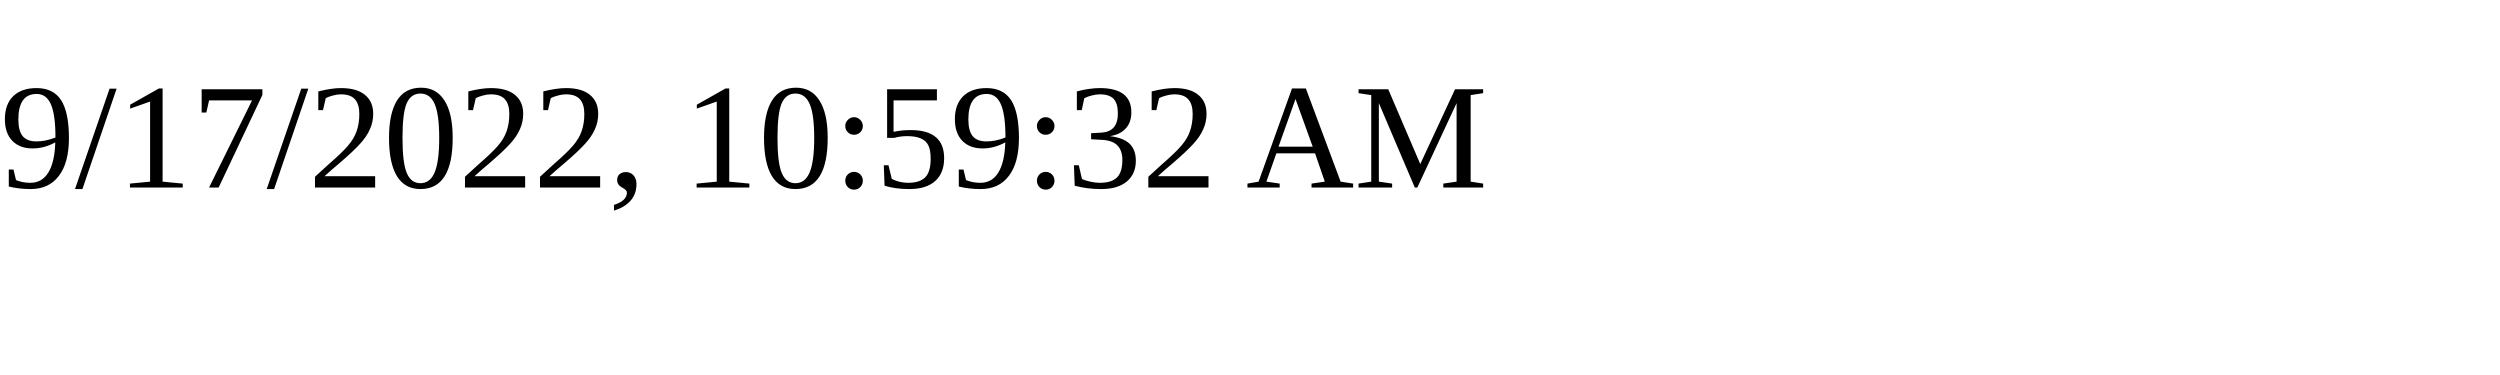
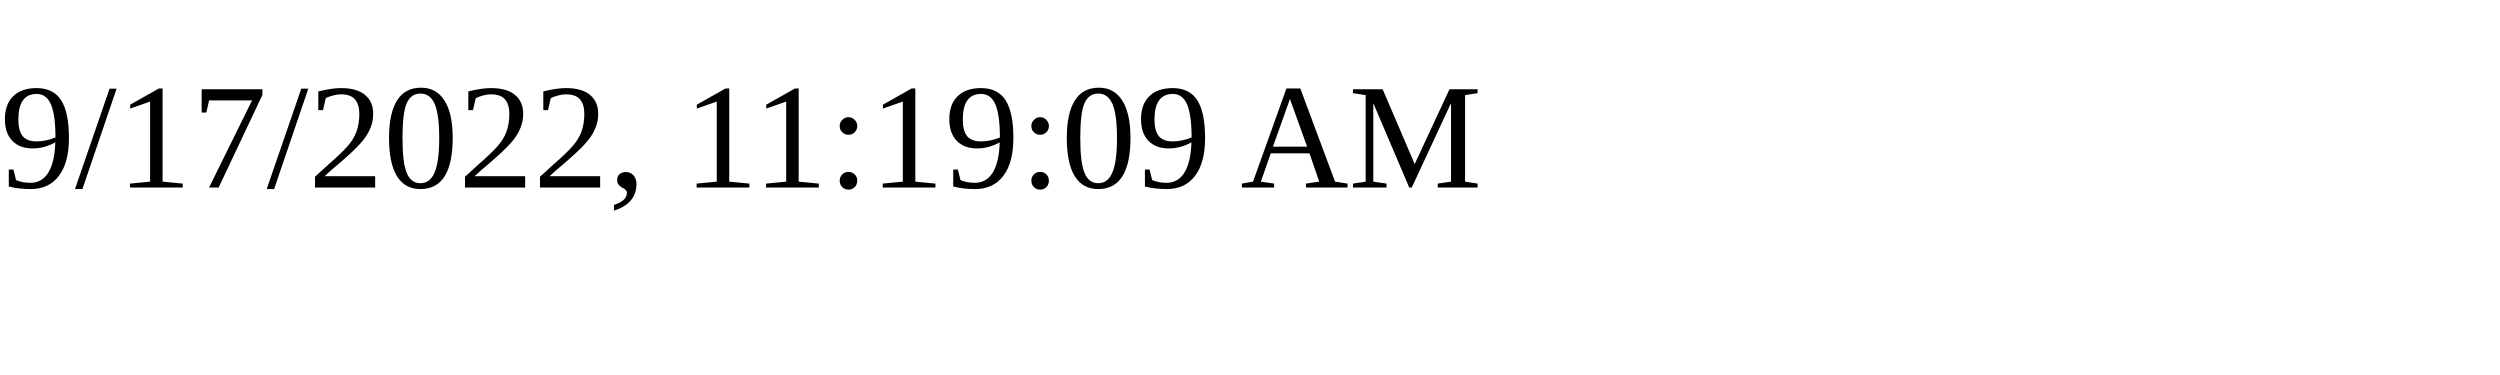
<svg xmlns="http://www.w3.org/2000/svg" height="30" width="200">
-   <text x="0" y="15">9/17/2022, 10:59:32 AM</text>
+   <text x="0" y="15">9/17/2022, 11:19:09 AM</text>
</svg>
